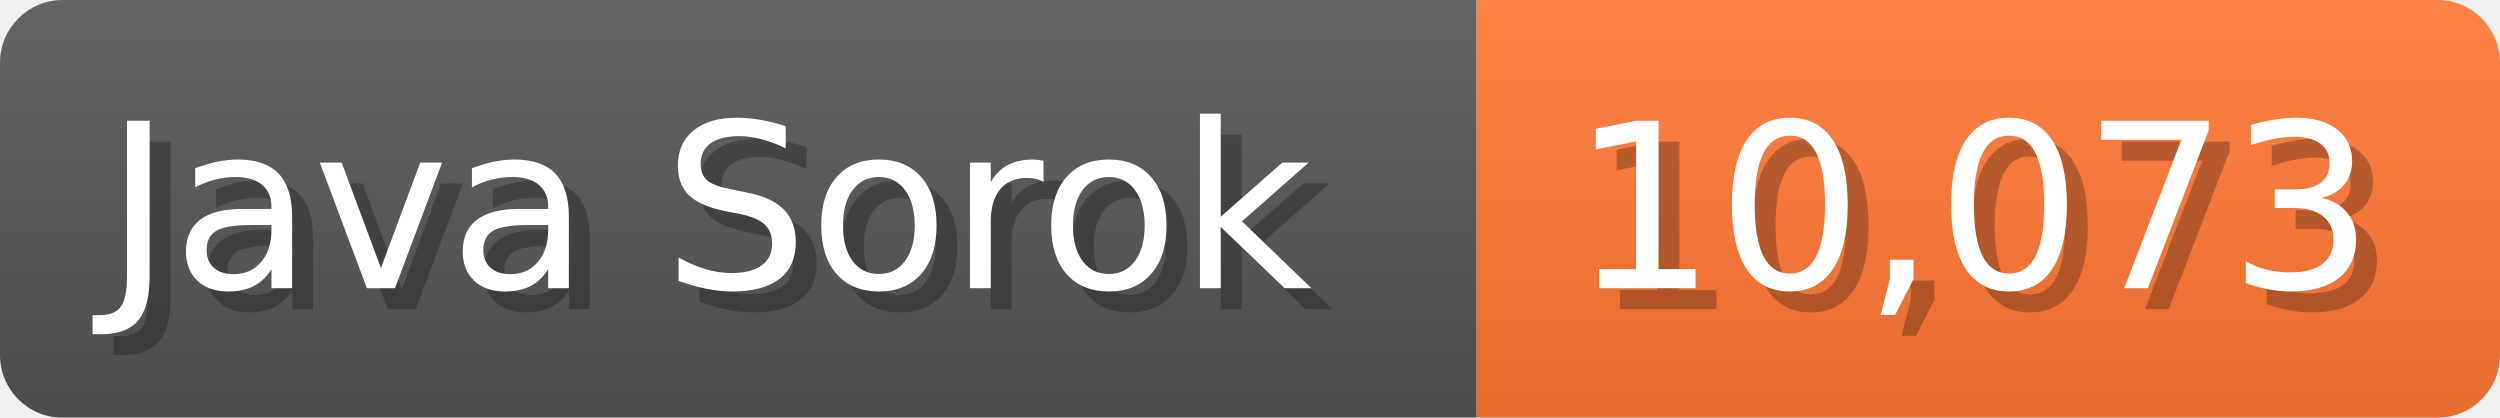
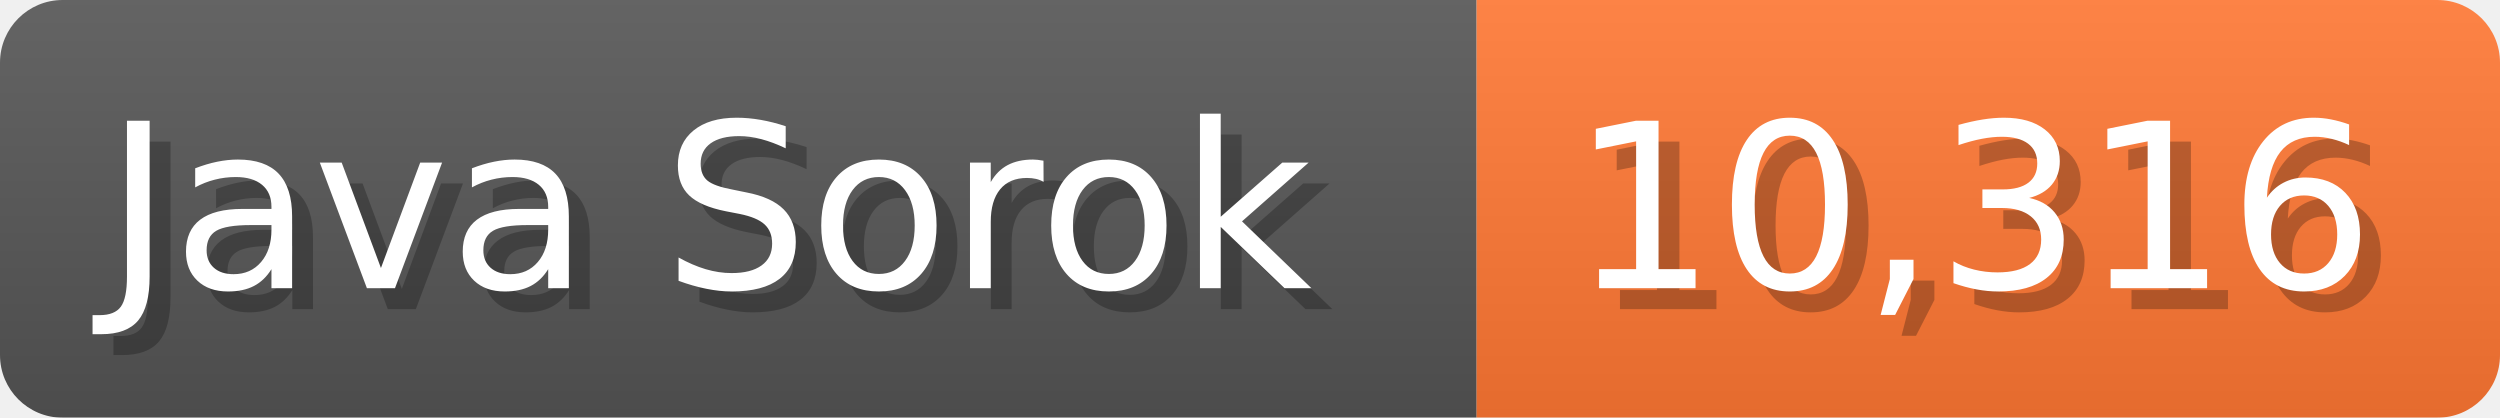
<svg xmlns="http://www.w3.org/2000/svg" width="119.7" height="20" viewBox="0 0 1197 200">
  <linearGradient id="a" x2="0" y2="100%">
    <stop offset="0" stop-opacity=".1" stop-color="#EEE" />
    <stop offset="1" stop-opacity=".1" />
  </linearGradient>
  <mask id="m">
    <rect width="1197" height="200" rx="30" fill="#FFF" />
  </mask>
  <g mask="url(#m)">
    <rect width="707" height="200" fill="#555" />
    <rect width="490" height="200" fill="#F73" x="707" />
    <rect width="1197" height="200" fill="url(#a)" />
  </g>
  <g fill="#fff" text-anchor="start" font-family="Verdana,DejaVu Sans,sans-serif" font-size="110">
    <text x="60" y="148" textLength="607" fill="#000" opacity="0.25">Java Sorok</text>
    <text x="50" y="138" textLength="607">Java Sorok</text>
-     <text x="762" y="148" textLength="390" fill="#000" opacity="0.25">10,073</text>
-     <text x="752" y="138" textLength="390">10,073</text>
+     <text x="762" y="148" textLength="390" fill="#000" opacity="0.25">10,316</text>
+     <text x="752" y="138" textLength="390">10,316</text>
  </g>
</svg>
